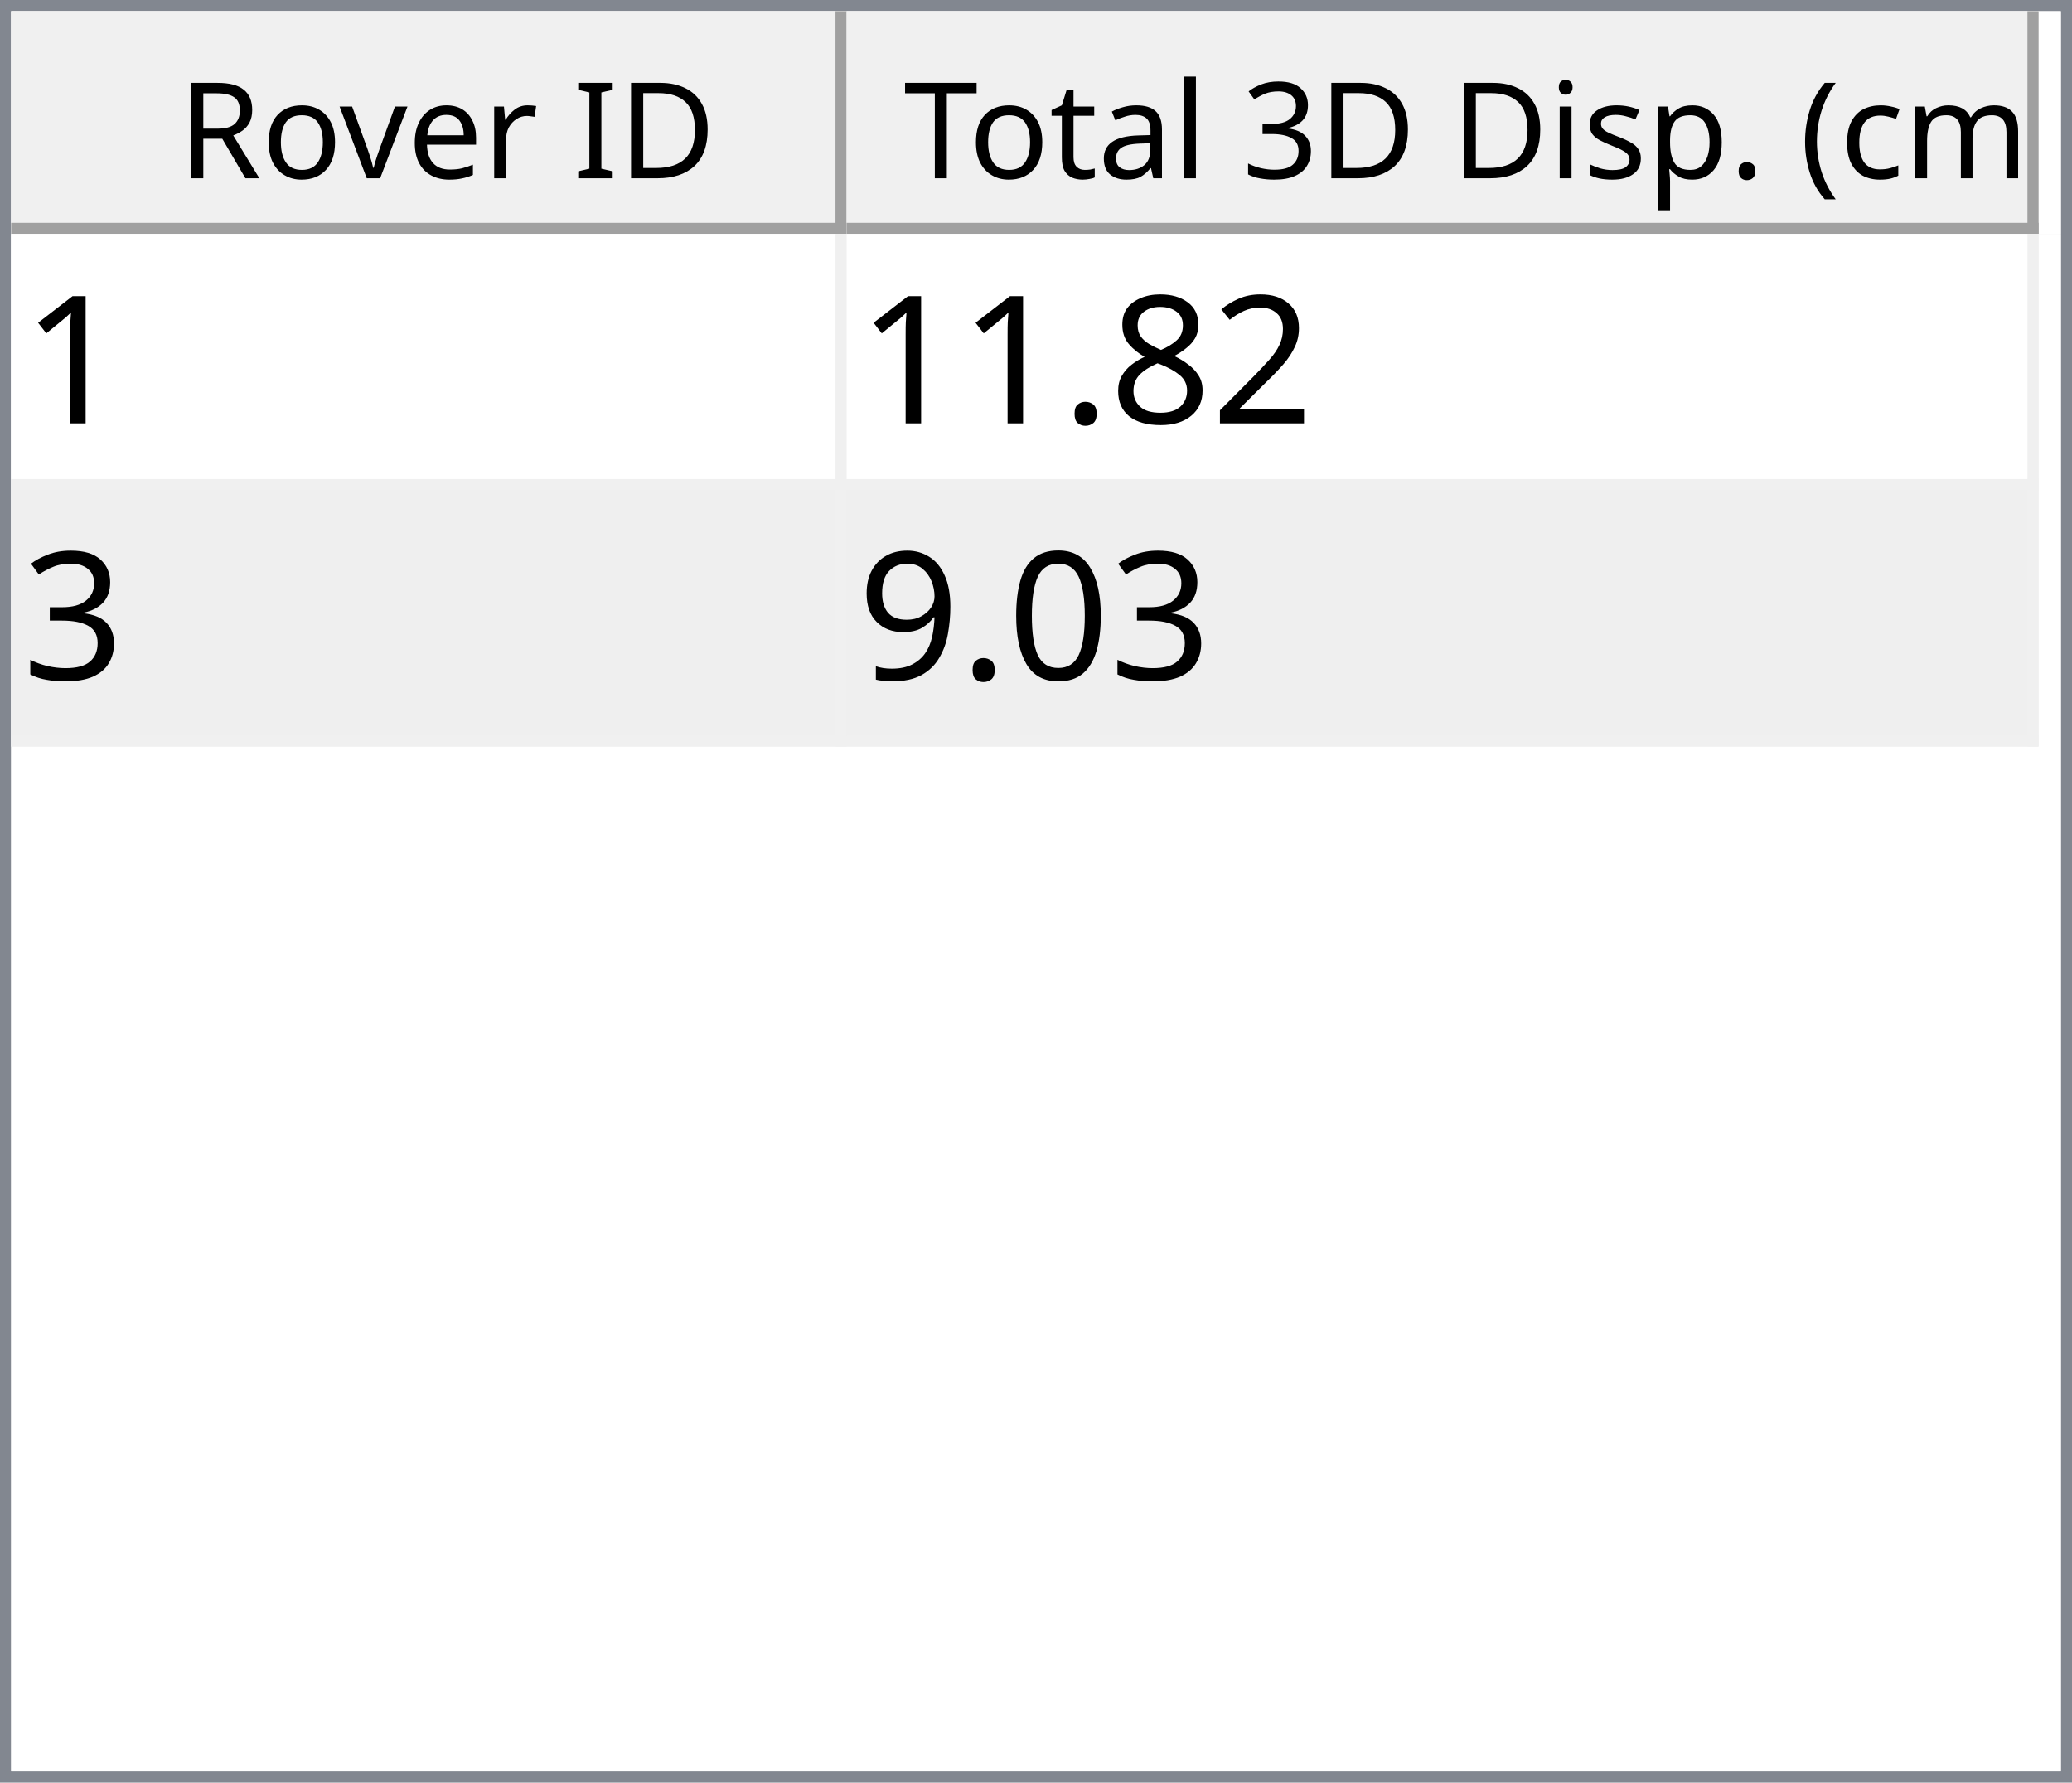
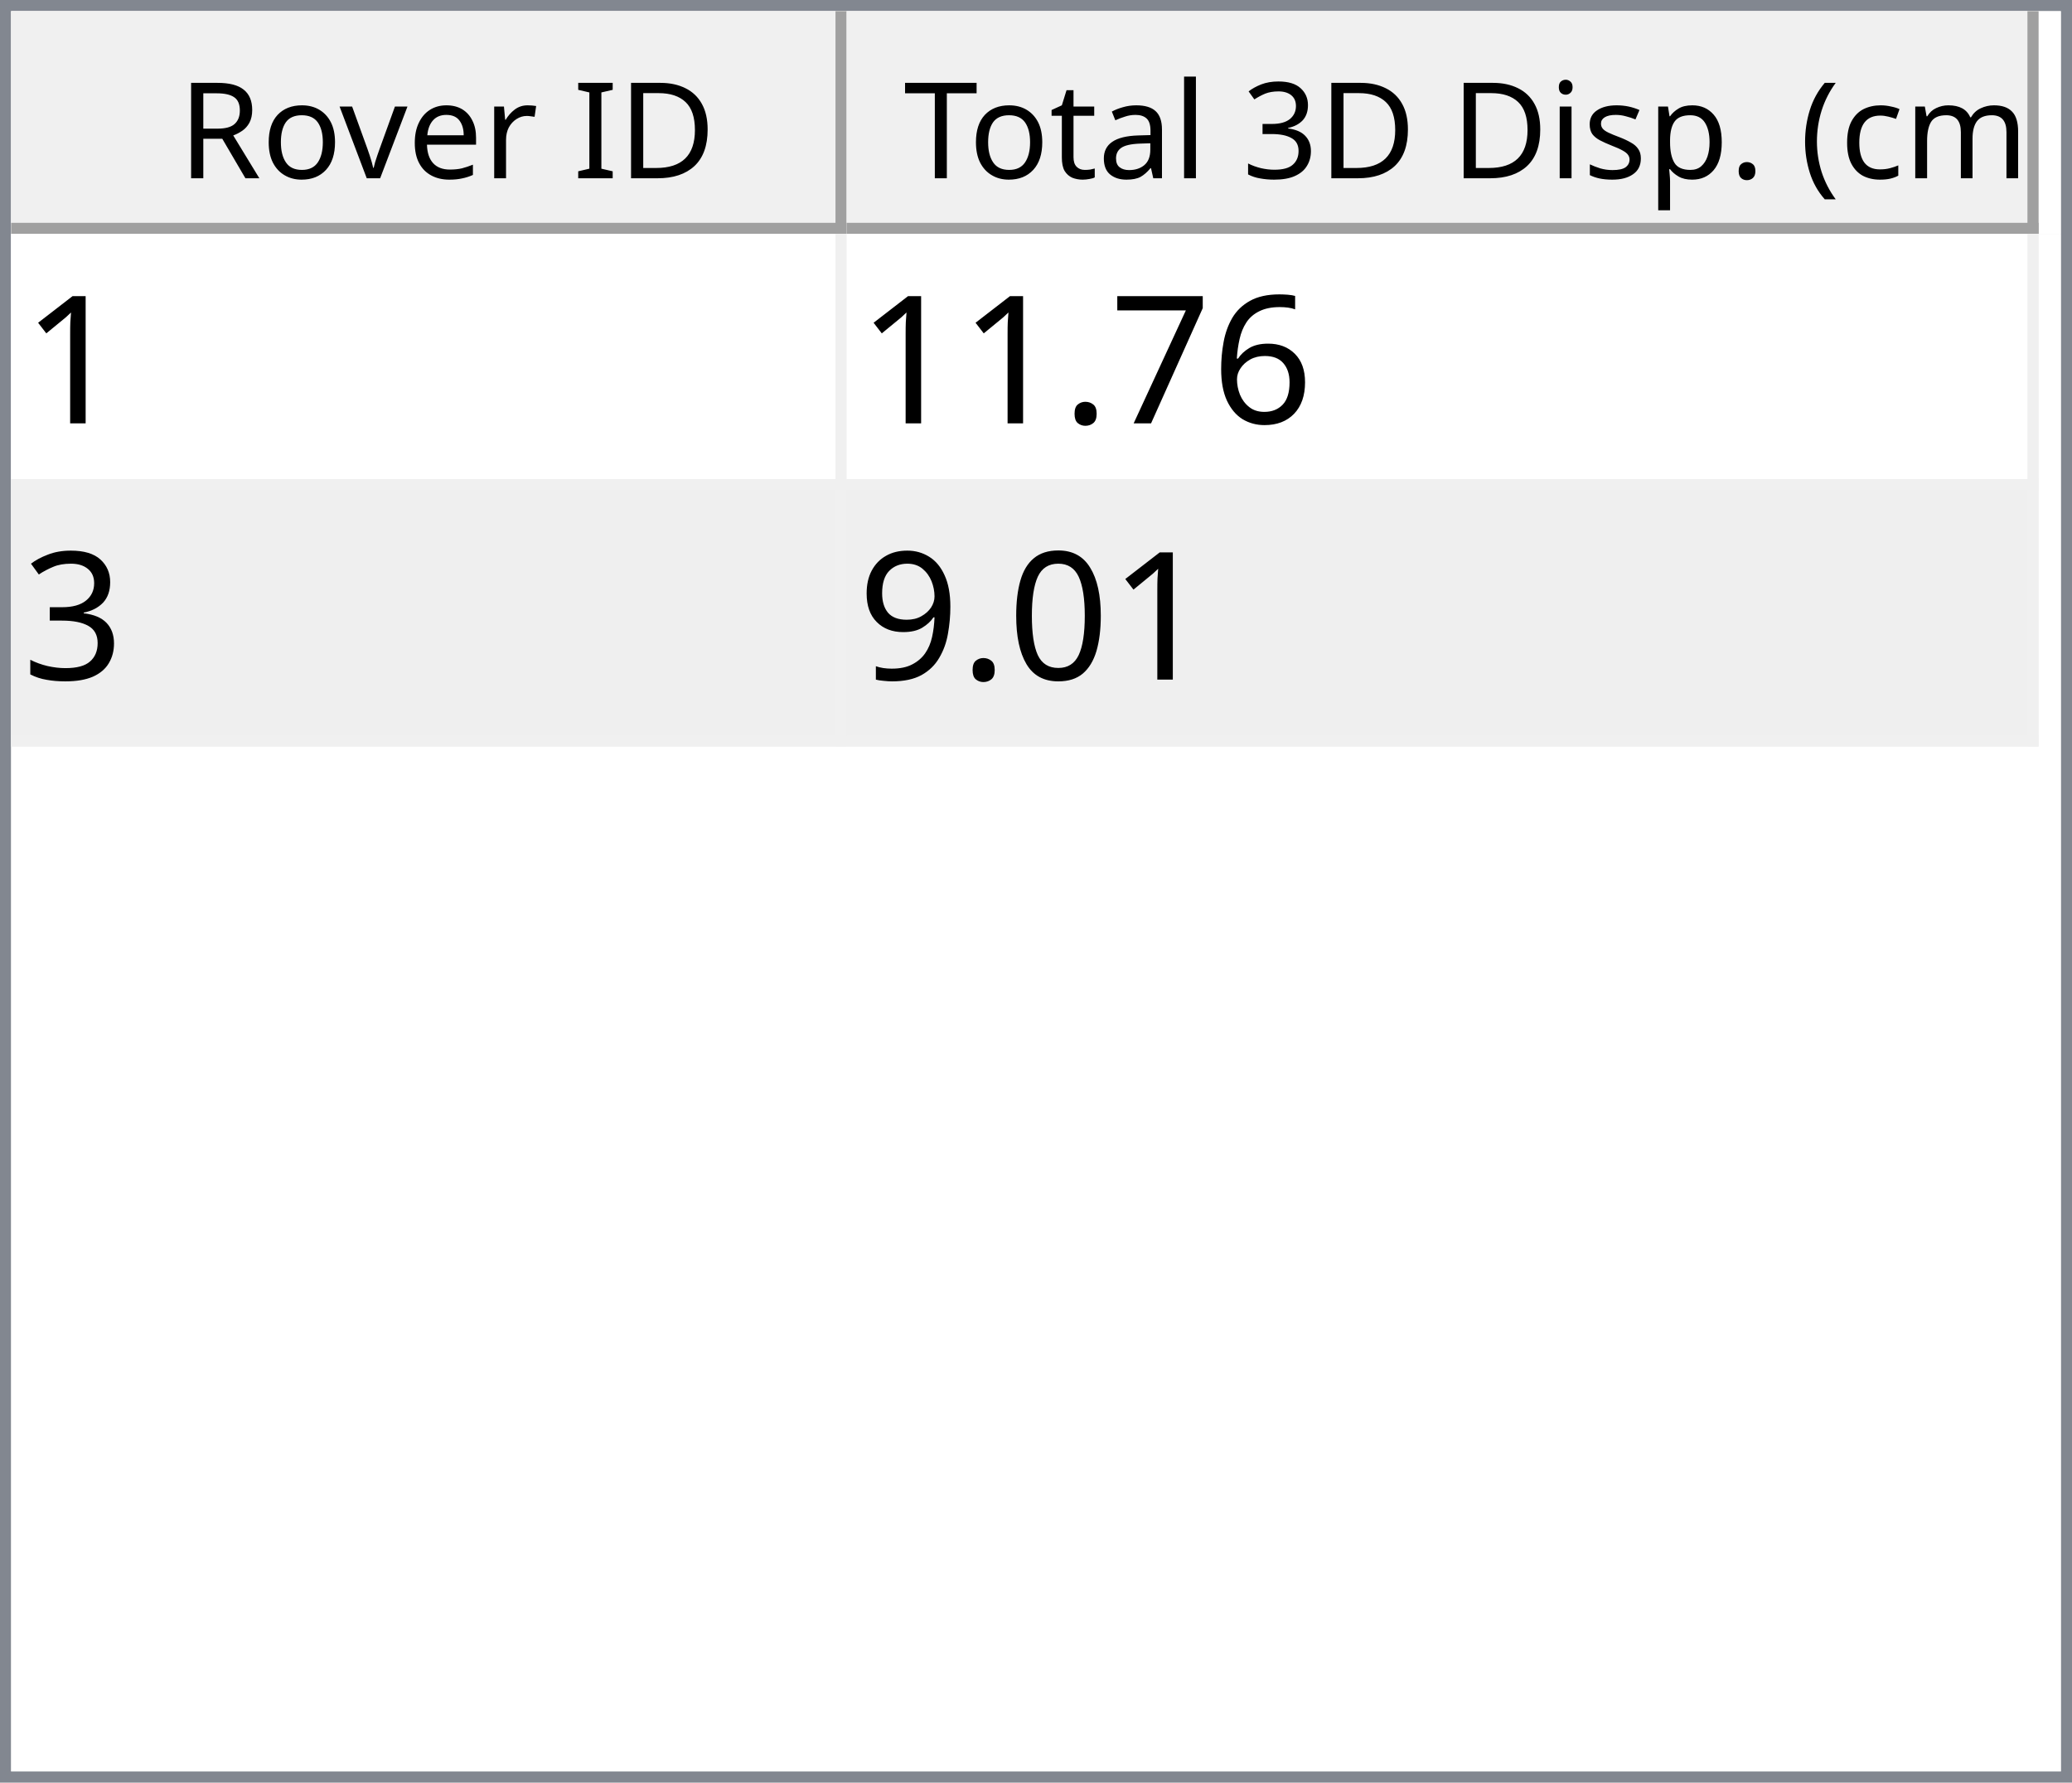
<svg xmlns="http://www.w3.org/2000/svg" style="fill-opacity:1; color-rendering:auto; color-interpolation:auto; text-rendering:auto; stroke:black; stroke-linecap:square; stroke-miterlimit:10; shape-rendering:auto; stroke-opacity:1; fill:black; stroke-dasharray:none; font-weight:normal; stroke-width:1; font-family:'Dialog'; font-style:normal; stroke-linejoin:miter; font-size:12px; stroke-dashoffset:0; image-rendering:auto;" width="186" height="160">
  <defs id="genericDefs" />
  <g>
    <defs id="defs1">
      <clipPath clipPathUnits="userSpaceOnUse" id="clipPath1">
        <path d="M0 0 L186 0 L186 160 L0 160 L0 0 Z" />
      </clipPath>
      <clipPath clipPathUnits="userSpaceOnUse" id="clipPath2">
        <path d="M0 0 L0 160 L186 160 L186 0 Z" />
      </clipPath>
      <clipPath clipPathUnits="userSpaceOnUse" id="clipPath3">
        <path d="M0 0 L0 20 L184 20 L184 0 Z" />
      </clipPath>
      <clipPath clipPathUnits="userSpaceOnUse" id="clipPath4">
        <path d="M0 0 L0 20 L75 20 L75 0 Z" />
      </clipPath>
      <clipPath clipPathUnits="userSpaceOnUse" id="clipPath5">
        <path d="M1 1 L1 19 L74 19 L74 1 Z" />
      </clipPath>
      <clipPath clipPathUnits="userSpaceOnUse" id="clipPath6">
        <path d="M0 0 L0 18 L73 18 L73 0 Z" />
      </clipPath>
      <clipPath clipPathUnits="userSpaceOnUse" id="clipPath7">
        <path d="M-0.5 -0.5 L-0.5 19.5 L74.5 19.5 L74.5 -0.5 Z" />
      </clipPath>
      <clipPath clipPathUnits="userSpaceOnUse" id="clipPath8">
        <path d="M0 0 L0 20 L107 20 L107 0 Z" />
      </clipPath>
      <clipPath clipPathUnits="userSpaceOnUse" id="clipPath9">
        <path d="M1 1 L1 19 L106 19 L106 1 Z" />
      </clipPath>
      <clipPath clipPathUnits="userSpaceOnUse" id="clipPath10">
        <path d="M0 0 L0 18 L105 18 L105 0 Z" />
      </clipPath>
      <clipPath clipPathUnits="userSpaceOnUse" id="clipPath11">
        <path d="M-0.5 -0.5 L-0.5 19.5 L106.5 19.5 L106.5 -0.5 Z" />
      </clipPath>
      <clipPath clipPathUnits="userSpaceOnUse" id="clipPath12">
        <path d="M0 0 L0 138 L184 138 L184 0 Z" />
      </clipPath>
      <clipPath clipPathUnits="userSpaceOnUse" id="clipPath13">
        <path d="M0 0 L0 46 L182 46 L182 0 Z" />
      </clipPath>
      <clipPath clipPathUnits="userSpaceOnUse" id="clipPath14">
        <path d="M-0.5 -0.5 L-0.5 45.5 L181.5 45.5 L181.5 -0.5 Z" />
      </clipPath>
      <clipPath clipPathUnits="userSpaceOnUse" id="clipPath15">
        <path d="M0 0 L0 22 L74 22 L74 0 Z" />
      </clipPath>
      <clipPath clipPathUnits="userSpaceOnUse" id="clipPath16">
        <path d="M0 0 L0 22 L106 22 L106 0 Z" />
      </clipPath>
      <font horiz-adv-x="64.551" id="font1">
        <font-face ascent="107.91" descent="25.098" units-per-em="100" style="font-style:normal; font-family:Segoe UI; font-weight:normal;" />
        <missing-glyph horiz-adv-x="64.551" d="M8.109 0 L8.109 68.266 L56.453 68.266 L56.453 0 L8.109 0 ZM15.328 7.234 L49.219 7.234 L49.219 61.031 L15.328 61.031 L15.328 7.234 Z" />
        <glyph unicode="D" horiz-adv-x="70.117" d="M9.188 0 L9.188 70.016 L28.516 70.016 Q65.531 70.016 65.531 35.891 Q65.531 19.672 55.25 9.836 Q44.969 0 27.734 0 L9.188 0 ZM17.391 62.594 L17.391 7.422 L27.828 7.422 Q41.609 7.422 49.273 14.797 Q56.938 22.172 56.938 35.688 Q56.938 62.594 28.328 62.594 L17.391 62.594 Z" />
        <glyph unicode="I" horiz-adv-x="26.611" d="M17.391 0 L9.188 0 L9.188 70.016 L17.391 70.016 L17.391 0 Z" />
        <glyph unicode=" " horiz-adv-x="27.393" d="" />
        <glyph unicode="r" horiz-adv-x="34.766" d="M34.188 41.891 Q32.078 43.5 28.125 43.5 Q23 43.5 19.555 38.672 Q16.109 33.844 16.109 25.484 L16.109 0 L8.109 0 L8.109 50 L16.109 50 L16.109 39.703 L16.312 39.703 Q18.016 44.969 21.531 47.922 Q25.047 50.875 29.391 50.875 Q32.516 50.875 34.188 50.203 L34.188 41.891 Z" />
        <glyph unicode="e" horiz-adv-x="52.295" d="M48.297 23 L12.984 23 Q13.188 14.656 17.484 10.109 Q21.781 5.562 29.297 5.562 Q37.75 5.562 44.828 11.141 L44.828 3.609 Q38.234 -1.172 27.391 -1.172 Q16.797 -1.172 10.742 5.641 Q4.688 12.453 4.688 24.812 Q4.688 36.469 11.305 43.82 Q17.922 51.172 27.734 51.172 Q37.547 51.172 42.922 44.828 Q48.297 38.484 48.297 27.203 L48.297 23 ZM40.094 29.781 Q40.047 36.719 36.75 40.578 Q33.453 44.438 27.594 44.438 Q21.922 44.438 17.969 40.383 Q14.016 36.328 13.094 29.781 L40.094 29.781 Z" />
        <glyph unicode="v" horiz-adv-x="47.9" d="M47.406 50 L27.484 0 L19.625 0 L0.688 50 L9.469 50 L22.172 13.672 Q23.578 9.672 23.922 6.688 L24.125 6.688 Q24.609 10.453 25.688 13.484 L38.969 50 L47.406 50 Z" />
        <glyph unicode="o" horiz-adv-x="58.594" d="M29 -1.172 Q17.922 -1.172 11.305 5.836 Q4.688 12.844 4.688 24.422 Q4.688 37.016 11.57 44.094 Q18.453 51.172 30.172 51.172 Q41.359 51.172 47.633 44.289 Q53.906 37.406 53.906 25.203 Q53.906 13.234 47.141 6.031 Q40.375 -1.172 29 -1.172 ZM29.594 44.438 Q21.875 44.438 17.383 39.188 Q12.891 33.938 12.891 24.703 Q12.891 15.828 17.43 10.695 Q21.969 5.562 29.594 5.562 Q37.359 5.562 41.531 10.594 Q45.703 15.625 45.703 24.906 Q45.703 34.281 41.531 39.359 Q37.359 44.438 29.594 44.438 Z" />
        <glyph unicode="R" horiz-adv-x="59.814" d="M59.375 0 L49.609 0 L37.891 19.625 Q36.281 22.359 34.766 24.289 Q33.25 26.219 31.664 27.438 Q30.078 28.656 28.25 29.219 Q26.422 29.781 24.125 29.781 L17.391 29.781 L17.391 0 L9.188 0 L9.188 70.016 L30.078 70.016 Q34.672 70.016 38.555 68.867 Q42.438 67.719 45.289 65.375 Q48.141 63.031 49.758 59.547 Q51.375 56.062 51.375 51.375 Q51.375 47.703 50.273 44.656 Q49.172 41.609 47.148 39.211 Q45.125 36.812 42.266 35.133 Q39.406 33.453 35.844 32.516 L35.844 32.328 Q37.594 31.547 38.891 30.547 Q40.188 29.547 41.359 28.18 Q42.531 26.812 43.68 25.078 Q44.828 23.344 46.234 21.047 L59.375 0 ZM17.391 62.594 L17.391 37.203 L28.516 37.203 Q31.594 37.203 34.203 38.133 Q36.812 39.062 38.719 40.797 Q40.625 42.531 41.703 45.047 Q42.781 47.562 42.781 50.688 Q42.781 56.297 39.141 59.445 Q35.5 62.594 28.609 62.594 L17.391 62.594 Z" />
        <glyph unicode=")" horiz-adv-x="30.176" d="M8.297 -15.922 L1.172 -15.922 Q16.406 2.344 16.406 26.812 Q16.406 51.469 1.078 70.016 L8.297 70.016 Q23.531 52.156 23.531 26.703 Q23.531 1.375 8.297 -15.922 Z" />
        <glyph unicode="m" horiz-adv-x="86.133" d="M79.109 0 L71.094 0 L71.094 28.719 Q71.094 37.016 68.531 40.727 Q65.969 44.438 59.906 44.438 Q54.781 44.438 51.195 39.75 Q47.609 35.062 47.609 28.516 L47.609 0 L39.594 0 L39.594 29.688 Q39.594 44.438 28.219 44.438 Q22.953 44.438 19.531 40.016 Q16.109 35.594 16.109 28.516 L16.109 0 L8.109 0 L8.109 50 L16.109 50 L16.109 42.094 L16.312 42.094 Q21.625 51.172 31.844 51.172 Q36.969 51.172 40.773 48.312 Q44.578 45.453 46 40.828 Q51.562 51.172 62.594 51.172 Q79.109 51.172 79.109 30.812 L79.109 0 Z" />
        <glyph unicode="c" horiz-adv-x="46.191" d="M42.188 2.297 Q36.422 -1.172 28.516 -1.172 Q17.828 -1.172 11.258 5.789 Q4.688 12.75 4.688 23.828 Q4.688 36.188 11.766 43.68 Q18.844 51.172 30.672 51.172 Q37.25 51.172 42.281 48.734 L42.281 40.531 Q36.719 44.438 30.375 44.438 Q22.703 44.438 17.797 38.945 Q12.891 33.453 12.891 24.516 Q12.891 15.719 17.508 10.641 Q22.125 5.562 29.891 5.562 Q36.422 5.562 42.188 9.906 L42.188 2.297 Z" />
        <glyph unicode="(" horiz-adv-x="30.176" d="M29.109 -15.922 L21.969 -15.922 Q6.844 1.375 6.844 26.703 Q6.844 52.156 21.969 70.016 L29.203 70.016 Q13.875 51.469 13.875 26.812 Q13.875 2.344 29.109 -15.922 Z" />
        <glyph unicode="." horiz-adv-x="21.68" d="M10.891 -1.078 Q8.641 -1.078 7.055 0.539 Q5.469 2.156 5.469 4.391 Q5.469 6.641 7.055 8.273 Q8.641 9.906 10.891 9.906 Q13.188 9.906 14.797 8.273 Q16.406 6.641 16.406 4.391 Q16.406 2.156 14.797 0.539 Q13.188 -1.078 10.891 -1.078 Z" />
        <glyph unicode="p" horiz-adv-x="58.789" d="M16.312 7.234 L16.109 7.234 L16.109 -23 L8.109 -23 L8.109 50 L16.109 50 L16.109 41.219 L16.312 41.219 Q22.219 51.172 33.594 51.172 Q43.266 51.172 48.688 44.461 Q54.109 37.75 54.109 26.469 Q54.109 13.922 48 6.375 Q41.891 -1.172 31.297 -1.172 Q21.578 -1.172 16.312 7.234 ZM16.109 27.391 L16.109 20.406 Q16.109 14.203 20.141 9.883 Q24.172 5.562 30.375 5.562 Q37.641 5.562 41.773 11.133 Q45.906 16.703 45.906 26.609 Q45.906 34.969 42.047 39.703 Q38.188 44.438 31.594 44.438 Q24.609 44.438 20.359 39.578 Q16.109 34.719 16.109 27.391 Z" />
        <glyph unicode="s" horiz-adv-x="42.432" d="M5.078 1.812 L5.078 10.406 Q11.625 5.562 19.484 5.562 Q30.031 5.562 30.031 12.594 Q30.031 14.594 29.125 15.992 Q28.219 17.391 26.68 18.461 Q25.141 19.531 23.07 20.383 Q21 21.234 18.609 22.172 Q15.281 23.484 12.766 24.828 Q10.25 26.172 8.57 27.859 Q6.891 29.547 6.031 31.695 Q5.172 33.844 5.172 36.719 Q5.172 40.234 6.789 42.945 Q8.406 45.656 11.086 47.484 Q13.766 49.312 17.211 50.242 Q20.656 51.172 24.312 51.172 Q30.812 51.172 35.938 48.922 L35.938 40.828 Q30.422 44.438 23.25 44.438 Q21 44.438 19.195 43.922 Q17.391 43.406 16.094 42.477 Q14.797 41.547 14.086 40.258 Q13.375 38.969 13.375 37.406 Q13.375 35.453 14.086 34.133 Q14.797 32.812 16.164 31.789 Q17.531 30.766 19.484 29.938 Q21.438 29.109 23.922 28.125 Q27.25 26.859 29.883 25.516 Q32.516 24.172 34.375 22.484 Q36.234 20.797 37.234 18.602 Q38.234 16.406 38.234 13.375 Q38.234 9.672 36.602 6.938 Q34.969 4.203 32.234 2.398 Q29.5 0.594 25.93 -0.289 Q22.359 -1.172 18.453 -1.172 Q10.75 -1.172 5.078 1.812 Z" />
        <glyph unicode="i" horiz-adv-x="24.219" d="M12.203 62.703 Q10.062 62.703 8.547 64.164 Q7.031 65.625 7.031 67.875 Q7.031 70.125 8.547 71.609 Q10.062 73.094 12.203 73.094 Q14.406 73.094 15.945 71.609 Q17.484 70.125 17.484 67.875 Q17.484 65.719 15.945 64.211 Q14.406 62.703 12.203 62.703 ZM16.109 0 L8.109 0 L8.109 50 L16.109 50 L16.109 0 Z" />
        <glyph unicode="3" horiz-adv-x="53.906" d="M46.531 19.828 Q46.531 15.094 44.75 11.211 Q42.969 7.328 39.719 4.57 Q36.469 1.812 31.93 0.297 Q27.391 -1.219 21.922 -1.219 Q11.922 -1.219 6 2.594 L6 11.188 Q13.094 5.609 22.219 5.609 Q25.875 5.609 28.828 6.539 Q31.781 7.469 33.906 9.227 Q36.031 10.984 37.18 13.477 Q38.328 15.969 38.328 19.094 Q38.328 32.812 18.797 32.812 L12.984 32.812 L12.984 39.594 L18.5 39.594 Q35.797 39.594 35.797 52.484 Q35.797 64.406 22.609 64.406 Q15.188 64.406 8.688 59.422 L8.688 67.188 Q15.375 71.188 24.609 71.188 Q29 71.188 32.57 69.969 Q36.141 68.75 38.68 66.555 Q41.219 64.359 42.609 61.281 Q44 58.203 44 54.5 Q44 40.672 30.031 36.719 L30.031 36.531 Q33.594 36.141 36.625 34.797 Q39.656 33.453 41.852 31.305 Q44.047 29.156 45.289 26.25 Q46.531 23.344 46.531 19.828 Z" />
        <glyph unicode="l" horiz-adv-x="24.219" d="M16.109 0 L8.109 0 L8.109 74.031 L16.109 74.031 L16.109 0 Z" />
        <glyph unicode="a" horiz-adv-x="50.879" d="M43.891 0 L35.891 0 L35.891 7.812 L35.688 7.812 Q30.469 -1.172 20.312 -1.172 Q12.844 -1.172 8.617 2.781 Q4.391 6.734 4.391 13.281 Q4.391 27.297 20.906 29.594 L35.891 31.688 Q35.891 44.438 25.594 44.438 Q16.547 44.438 9.281 38.281 L9.281 46.484 Q16.656 51.172 26.266 51.172 Q43.891 51.172 43.891 32.516 L43.891 0 ZM35.891 25.297 L23.828 23.641 Q18.266 22.859 15.43 20.875 Q12.594 18.891 12.594 13.875 Q12.594 10.203 15.211 7.883 Q17.828 5.562 22.172 5.562 Q28.125 5.562 32.008 9.742 Q35.891 13.922 35.891 20.312 L35.891 25.297 Z" />
        <glyph unicode="t" horiz-adv-x="33.887" d="M31.297 0.484 Q28.469 -1.078 23.828 -1.078 Q10.688 -1.078 10.688 13.578 L10.688 43.172 L2.094 43.172 L2.094 50 L10.688 50 L10.688 62.203 L18.703 64.797 L18.703 50 L31.297 50 L31.297 43.172 L18.703 43.172 L18.703 14.984 Q18.703 9.969 20.414 7.82 Q22.125 5.672 26.078 5.672 Q29.109 5.672 31.297 7.328 L31.297 0.484 Z" />
        <glyph unicode="T" horiz-adv-x="52.393" d="M50.594 62.594 L30.375 62.594 L30.375 0 L22.172 0 L22.172 62.594 L2 62.594 L2 70.016 L50.594 70.016 L50.594 62.594 Z" />
      </font>
      <font horiz-adv-x="75.0" id="font2">
        <font-face ascent="100.537" descent="21.973" units-per-em="100" style="font-style:normal; font-family:sans-serif; font-weight:normal;" />
        <missing-glyph horiz-adv-x="75.0" d="M12.5 0 L12.5 62.5 L62.5 62.5 L62.5 0 L12.5 0 ZM14.062 1.562 L60.938 1.562 L60.938 60.938 L14.062 60.938 L14.062 1.562 Z" />
        <glyph unicode="1" horiz-adv-x="55.615" d="M37.25 0 L28.469 0 L28.469 56 Q25.297 52.984 20.141 49.953 Q14.984 46.922 10.891 45.406 L10.891 53.906 Q18.266 57.375 23.781 62.305 Q29.297 67.234 31.594 71.875 L37.25 71.875 L37.25 0 Z" />
-         <glyph unicode="2" horiz-adv-x="55.615" d="M50.344 8.453 L50.344 0 L3.031 0 Q2.938 3.172 4.047 6.109 Q5.859 10.938 9.836 15.625 Q13.812 20.312 21.344 26.469 Q33.016 36.031 37.117 41.625 Q41.219 47.219 41.219 52.203 Q41.219 57.422 37.477 61.008 Q33.734 64.594 27.734 64.594 Q21.391 64.594 17.578 60.789 Q13.766 56.984 13.719 50.25 L4.688 51.172 Q5.609 61.281 11.664 66.578 Q17.719 71.875 27.938 71.875 Q38.234 71.875 44.242 66.164 Q50.25 60.453 50.25 52 Q50.25 47.703 48.492 43.555 Q46.734 39.406 42.656 34.812 Q38.578 30.219 29.109 22.219 Q21.188 15.578 18.945 13.211 Q16.703 10.844 15.234 8.453 L50.344 8.453 Z" />
-         <glyph unicode="8" horiz-adv-x="55.615" d="M17.672 38.812 Q12.203 40.828 9.57 44.539 Q6.938 48.25 6.938 53.422 Q6.938 61.234 12.555 66.555 Q18.172 71.875 27.484 71.875 Q36.859 71.875 42.578 66.43 Q48.297 60.984 48.297 53.172 Q48.297 48.188 45.68 44.508 Q43.062 40.828 37.75 38.812 Q44.344 36.672 47.781 31.883 Q51.219 27.094 51.219 20.453 Q51.219 11.281 44.727 5.031 Q38.234 -1.219 27.641 -1.219 Q17.047 -1.219 10.547 5.055 Q4.047 11.328 4.047 20.703 Q4.047 27.688 7.594 32.398 Q11.141 37.109 17.672 38.812 ZM15.922 53.719 Q15.922 48.641 19.195 45.414 Q22.469 42.188 27.688 42.188 Q32.766 42.188 36.016 45.383 Q39.266 48.578 39.266 53.219 Q39.266 58.062 35.914 61.359 Q32.562 64.656 27.594 64.656 Q22.562 64.656 19.242 61.43 Q15.922 58.203 15.922 53.719 ZM13.094 20.656 Q13.094 16.891 14.875 13.375 Q16.656 9.859 20.172 7.93 Q23.688 6 27.734 6 Q34.031 6 38.133 10.055 Q42.234 14.109 42.234 20.359 Q42.234 26.703 38.016 30.859 Q33.797 35.016 27.438 35.016 Q21.234 35.016 17.164 30.914 Q13.094 26.812 13.094 20.656 Z" />
+         <glyph unicode="6" horiz-adv-x="55.615" d="M49.75 54.047 L41.016 53.375 Q39.844 58.547 37.703 60.891 Q34.125 64.656 28.906 64.656 Q24.703 64.656 21.531 62.312 Q17.391 59.281 14.992 53.469 Q12.594 47.656 12.5 36.922 Q15.672 41.75 20.266 44.094 Q24.859 46.438 29.891 46.438 Q38.672 46.438 44.852 39.969 Q51.031 33.5 51.031 23.25 Q51.031 16.5 48.125 10.719 Q45.219 4.938 40.141 1.859 Q35.062 -1.219 28.609 -1.219 Q17.625 -1.219 10.695 6.859 Q3.766 14.938 3.766 33.5 Q3.766 54.25 11.422 63.672 Q18.109 71.875 29.438 71.875 Q37.891 71.875 43.289 67.141 Q48.688 62.406 49.75 54.047 ZM13.875 23.188 Q13.875 18.656 15.797 14.508 Q17.719 10.359 21.188 8.18 Q24.656 6 28.469 6 Q34.031 6 38.039 10.492 Q42.047 14.984 42.047 22.703 Q42.047 30.125 38.086 34.398 Q34.125 38.672 28.125 38.672 Q22.172 38.672 18.023 34.398 Q13.875 30.125 13.875 23.188 Z" />
+         <glyph unicode="7" horiz-adv-x="55.615" d="M4.734 62.203 L4.734 70.656 L51.078 70.656 L51.078 63.812 Q44.234 56.547 37.523 44.484 Q30.812 32.422 27.156 19.672 Q24.516 10.688 23.781 0 L14.75 0 Q14.891 8.453 18.062 20.414 Q21.234 32.375 27.172 43.484 Q33.109 54.594 39.797 62.203 L4.734 62.203 Z" />
        <glyph unicode="." horiz-adv-x="27.783" d="M9.078 0 L9.078 10.016 L19.094 10.016 L19.094 0 L9.078 0 Z" />
        <glyph unicode="3" horiz-adv-x="55.615" d="M4.203 18.891 L12.984 20.062 Q14.5 12.594 18.141 9.297 Q21.781 6 27 6 Q33.203 6 37.477 10.297 Q41.75 14.594 41.75 20.953 Q41.75 27 37.797 30.93 Q33.844 34.859 27.734 34.859 Q25.25 34.859 21.531 33.891 L22.516 41.609 Q23.391 41.5 23.922 41.5 Q29.547 41.5 34.039 44.43 Q38.531 47.359 38.531 53.469 Q38.531 58.297 35.258 61.477 Q31.984 64.656 26.812 64.656 Q21.688 64.656 18.266 61.43 Q14.844 58.203 13.875 51.766 L5.078 53.328 Q6.688 62.156 12.398 67.016 Q18.109 71.875 26.609 71.875 Q32.469 71.875 37.398 69.359 Q42.328 66.844 44.945 62.5 Q47.562 58.156 47.562 53.266 Q47.562 48.641 45.07 44.828 Q42.578 41.016 37.703 38.766 Q44.047 37.312 47.562 32.695 Q51.078 28.078 51.078 21.141 Q51.078 11.766 44.242 5.25 Q37.406 -1.266 26.953 -1.266 Q17.531 -1.266 11.305 4.352 Q5.078 9.969 4.203 18.891 Z" />
        <glyph unicode="0" horiz-adv-x="55.615" d="M4.156 35.297 Q4.156 48 6.766 55.742 Q9.375 63.484 14.523 67.68 Q19.672 71.875 27.484 71.875 Q33.25 71.875 37.594 69.555 Q41.938 67.234 44.773 62.867 Q47.609 58.5 49.219 52.227 Q50.828 45.953 50.828 35.297 Q50.828 22.703 48.242 14.969 Q45.656 7.234 40.508 3.008 Q35.359 -1.219 27.484 -1.219 Q17.141 -1.219 11.234 6.203 Q4.156 15.141 4.156 35.297 ZM13.188 35.297 Q13.188 17.672 17.312 11.836 Q21.438 6 27.484 6 Q33.547 6 37.672 11.859 Q41.797 17.719 41.797 35.297 Q41.797 52.984 37.672 58.789 Q33.547 64.594 27.391 64.594 Q21.344 64.594 17.719 59.469 Q13.188 52.938 13.188 35.297 Z" />
        <glyph unicode="9" horiz-adv-x="55.615" d="M5.469 16.547 L13.922 17.328 Q14.984 11.375 18.016 8.688 Q21.047 6 25.781 6 Q29.828 6 32.883 7.859 Q35.938 9.719 37.891 12.82 Q39.844 15.922 41.164 21.195 Q42.484 26.469 42.484 31.938 Q42.484 32.516 42.438 33.688 Q39.797 29.5 35.234 26.883 Q30.672 24.266 25.344 24.266 Q16.453 24.266 10.305 30.711 Q4.156 37.156 4.156 47.703 Q4.156 58.594 10.578 65.234 Q17 71.875 26.656 71.875 Q33.641 71.875 39.43 68.117 Q45.219 64.359 48.219 57.398 Q51.219 50.438 51.219 37.25 Q51.219 23.531 48.242 15.406 Q45.266 7.281 39.383 3.031 Q33.5 -1.219 25.594 -1.219 Q17.188 -1.219 11.867 3.445 Q6.547 8.109 5.469 16.547 ZM41.453 48.141 Q41.453 55.719 37.43 60.156 Q33.406 64.594 27.734 64.594 Q21.875 64.594 17.531 59.812 Q13.188 55.031 13.188 47.406 Q13.188 40.578 17.312 36.305 Q21.438 32.031 27.484 32.031 Q33.594 32.031 37.523 36.305 Q41.453 40.578 41.453 48.141 Z" />
      </font>
    </defs>
    <g style="fill:white; stroke:white;">
      <rect x="0" y="0" width="186" style="clip-path:url(#clipPath1); stroke:none;" height="160" />
    </g>
    <g style="fill:white; text-rendering:optimizeSpeed; color-rendering:optimizeSpeed; image-rendering:optimizeSpeed; shape-rendering:crispEdges; stroke:white; color-interpolation:sRGB;">
      <rect x="0" width="186" height="160" y="0" style="stroke:none;" />
      <path style="stroke:none;" d="M0 160 L186 160 L186 0 L0 0 Z" />
    </g>
    <g style="fill:rgb(240,240,240); font-family:'Segoe UI'; stroke:rgb(240,240,240);">
      <rect x="0" y="0" width="186" style="clip-path:url(#clipPath2); stroke:none;" height="160" />
    </g>
    <g style="fill:rgb(130,135,144); font-family:'Segoe UI'; stroke:rgb(130,135,144);">
      <path d="M0 0 L186 0 L186 160 L0 160 L0 0 ZM1 1 L185 1 L185 159 L1 159 L1 1 Z" style="fill-rule:evenodd; clip-path:url(#clipPath2); stroke:none;" />
    </g>
    <g style="fill:white; font-family:'Segoe UI'; stroke:white;" transform="translate(1,1)">
      <rect x="0" y="0" width="184" style="clip-path:url(#clipPath3); stroke:none;" height="20" />
    </g>
    <g style="fill:rgb(240,240,240); font-family:'Segoe UI'; stroke:rgb(240,240,240);" transform="translate(1,1)">
      <rect x="0" y="0" width="75" style="clip-path:url(#clipPath4); stroke:none;" height="20" />
    </g>
    <g style="font-family:'Segoe UI';" transform="translate(2,2)">
      <text x="14" xml:space="preserve" y="14" style="clip-path:url(#clipPath6); stroke:none;">Rover ID</text>
    </g>
    <g style="fill:rgb(160,160,160); font-family:'Segoe UI'; stroke:rgb(160,160,160); stroke-linejoin:bevel;" transform="translate(1.5,1.5)">
      <line x1="74" x2="74" y1="0" style="fill:none; clip-path:url(#clipPath7);" y2="19" />
    </g>
    <g style="fill:rgb(160,160,160); font-family:'Segoe UI'; stroke:rgb(160,160,160); stroke-linejoin:bevel;" transform="matrix(1,0,0,1,1,1) translate(0.5,0.5)">
      <line x1="0" x2="74" y1="19" style="fill:none; clip-path:url(#clipPath7);" y2="19" />
    </g>
    <g style="fill:rgb(240,240,240); font-family:'Segoe UI'; stroke:rgb(240,240,240);" transform="translate(76,1)">
      <rect x="0" y="0" width="107" style="clip-path:url(#clipPath8); stroke:none;" height="20" />
    </g>
    <g style="font-family:'Segoe UI';" transform="translate(77,2)">
      <text x="1" xml:space="preserve" y="14" style="clip-path:url(#clipPath10); stroke:none;"> Total 3D Disp. (cm)</text>
    </g>
    <g style="fill:rgb(160,160,160); font-family:'Segoe UI'; stroke:rgb(160,160,160); stroke-linejoin:bevel;" transform="translate(76.5,1.5)">
      <line x1="106" x2="106" y1="0" style="fill:none; clip-path:url(#clipPath11);" y2="19" />
    </g>
    <g style="fill:rgb(160,160,160); font-family:'Segoe UI'; stroke:rgb(160,160,160); stroke-linejoin:bevel;" transform="matrix(1,0,0,1,76,1) translate(0.5,0.5)">
      <line x1="0" x2="106" y1="19" style="fill:none; clip-path:url(#clipPath11);" y2="19" />
    </g>
    <g style="fill:white; font-family:'Segoe UI'; stroke:white;" transform="translate(1,21)">
      <rect x="0" y="0" width="184" style="clip-path:url(#clipPath12); stroke:none;" height="138" />
    </g>
    <g style="fill:rgb(240,240,240); font-size:16px; font-family:sans-serif; stroke:rgb(240,240,240);" transform="translate(1,21)">
      <rect x="0" y="0" width="182" style="clip-path:url(#clipPath13); stroke:none;" height="46" />
      <line transform="translate(0.5,0.5)" x1="0" x2="181" y1="22" style="clip-path:url(#clipPath14); fill:none; stroke-linejoin:bevel;" y2="22" />
    </g>
    <g transform="matrix(1,0,0,1,1,21) translate(0.5,0.5)" style="fill:rgb(240,240,240); font-size:16px; font-family:sans-serif; stroke:rgb(240,240,240); stroke-linejoin:bevel;">
      <line x1="0" x2="181" y1="45" style="fill:none; clip-path:url(#clipPath14);" y2="45" />
    </g>
    <g transform="matrix(1,0,0,1,1,21) translate(0.5,0.5)" style="fill:rgb(240,240,240); font-size:16px; font-family:sans-serif; stroke:rgb(240,240,240); stroke-linejoin:bevel;">
      <line x1="74" x2="74" y1="0" style="fill:none; clip-path:url(#clipPath14);" y2="45" />
    </g>
    <g transform="matrix(1,0,0,1,1,21) translate(0.5,0.5)" style="fill:rgb(240,240,240); font-size:16px; font-family:sans-serif; stroke:rgb(240,240,240); stroke-linejoin:bevel;">
      <line x1="181" x2="181" y1="0" style="fill:none; clip-path:url(#clipPath14);" y2="45" />
    </g>
    <g style="fill:white; font-size:16px; font-family:sans-serif; stroke:white;" transform="matrix(1,0,0,1,1,21)">
      <rect x="0" y="0" width="74" style="clip-path:url(#clipPath15); stroke:none;" height="22" />
      <text x="1" y="17" style="fill:black; clip-path:url(#clipPath15); stroke:none;" xml:space="preserve">1</text>
    </g>
    <g style="fill:white; font-size:16px; font-family:sans-serif; stroke:white;" transform="matrix(1,0,0,1,1,21) translate(75,0)">
      <rect x="0" y="0" width="106" style="clip-path:url(#clipPath16); stroke:none;" height="22" />
-       <text x="1" y="17" style="fill:black; clip-path:url(#clipPath16); stroke:none;" xml:space="preserve">11.82</text>
+       <text x="1" y="17" style="fill:black; clip-path:url(#clipPath16); stroke:none;" xml:space="preserve">11.76</text>
    </g>
    <g style="fill:rgb(239,239,239); font-size:16px; font-family:sans-serif; stroke:rgb(239,239,239);" transform="matrix(1,0,0,1,1,21) translate(0,23)">
      <rect x="0" y="0" width="74" style="clip-path:url(#clipPath15); stroke:none;" height="22" />
      <text x="1" y="17" style="fill:black; clip-path:url(#clipPath15); stroke:none;" xml:space="preserve">3</text>
    </g>
    <g style="fill:rgb(239,239,239); font-size:16px; font-family:sans-serif; stroke:rgb(239,239,239);" transform="matrix(1,0,0,1,1,21) translate(75,23)">
      <rect x="0" y="0" width="106" style="clip-path:url(#clipPath16); stroke:none;" height="22" />
-       <text x="1" y="17" style="fill:black; clip-path:url(#clipPath16); stroke:none;" xml:space="preserve">9.03</text>
+       <text x="1" y="17" style="fill:black; clip-path:url(#clipPath16); stroke:none;" xml:space="preserve">9.01</text>
    </g>
  </g>
</svg>
